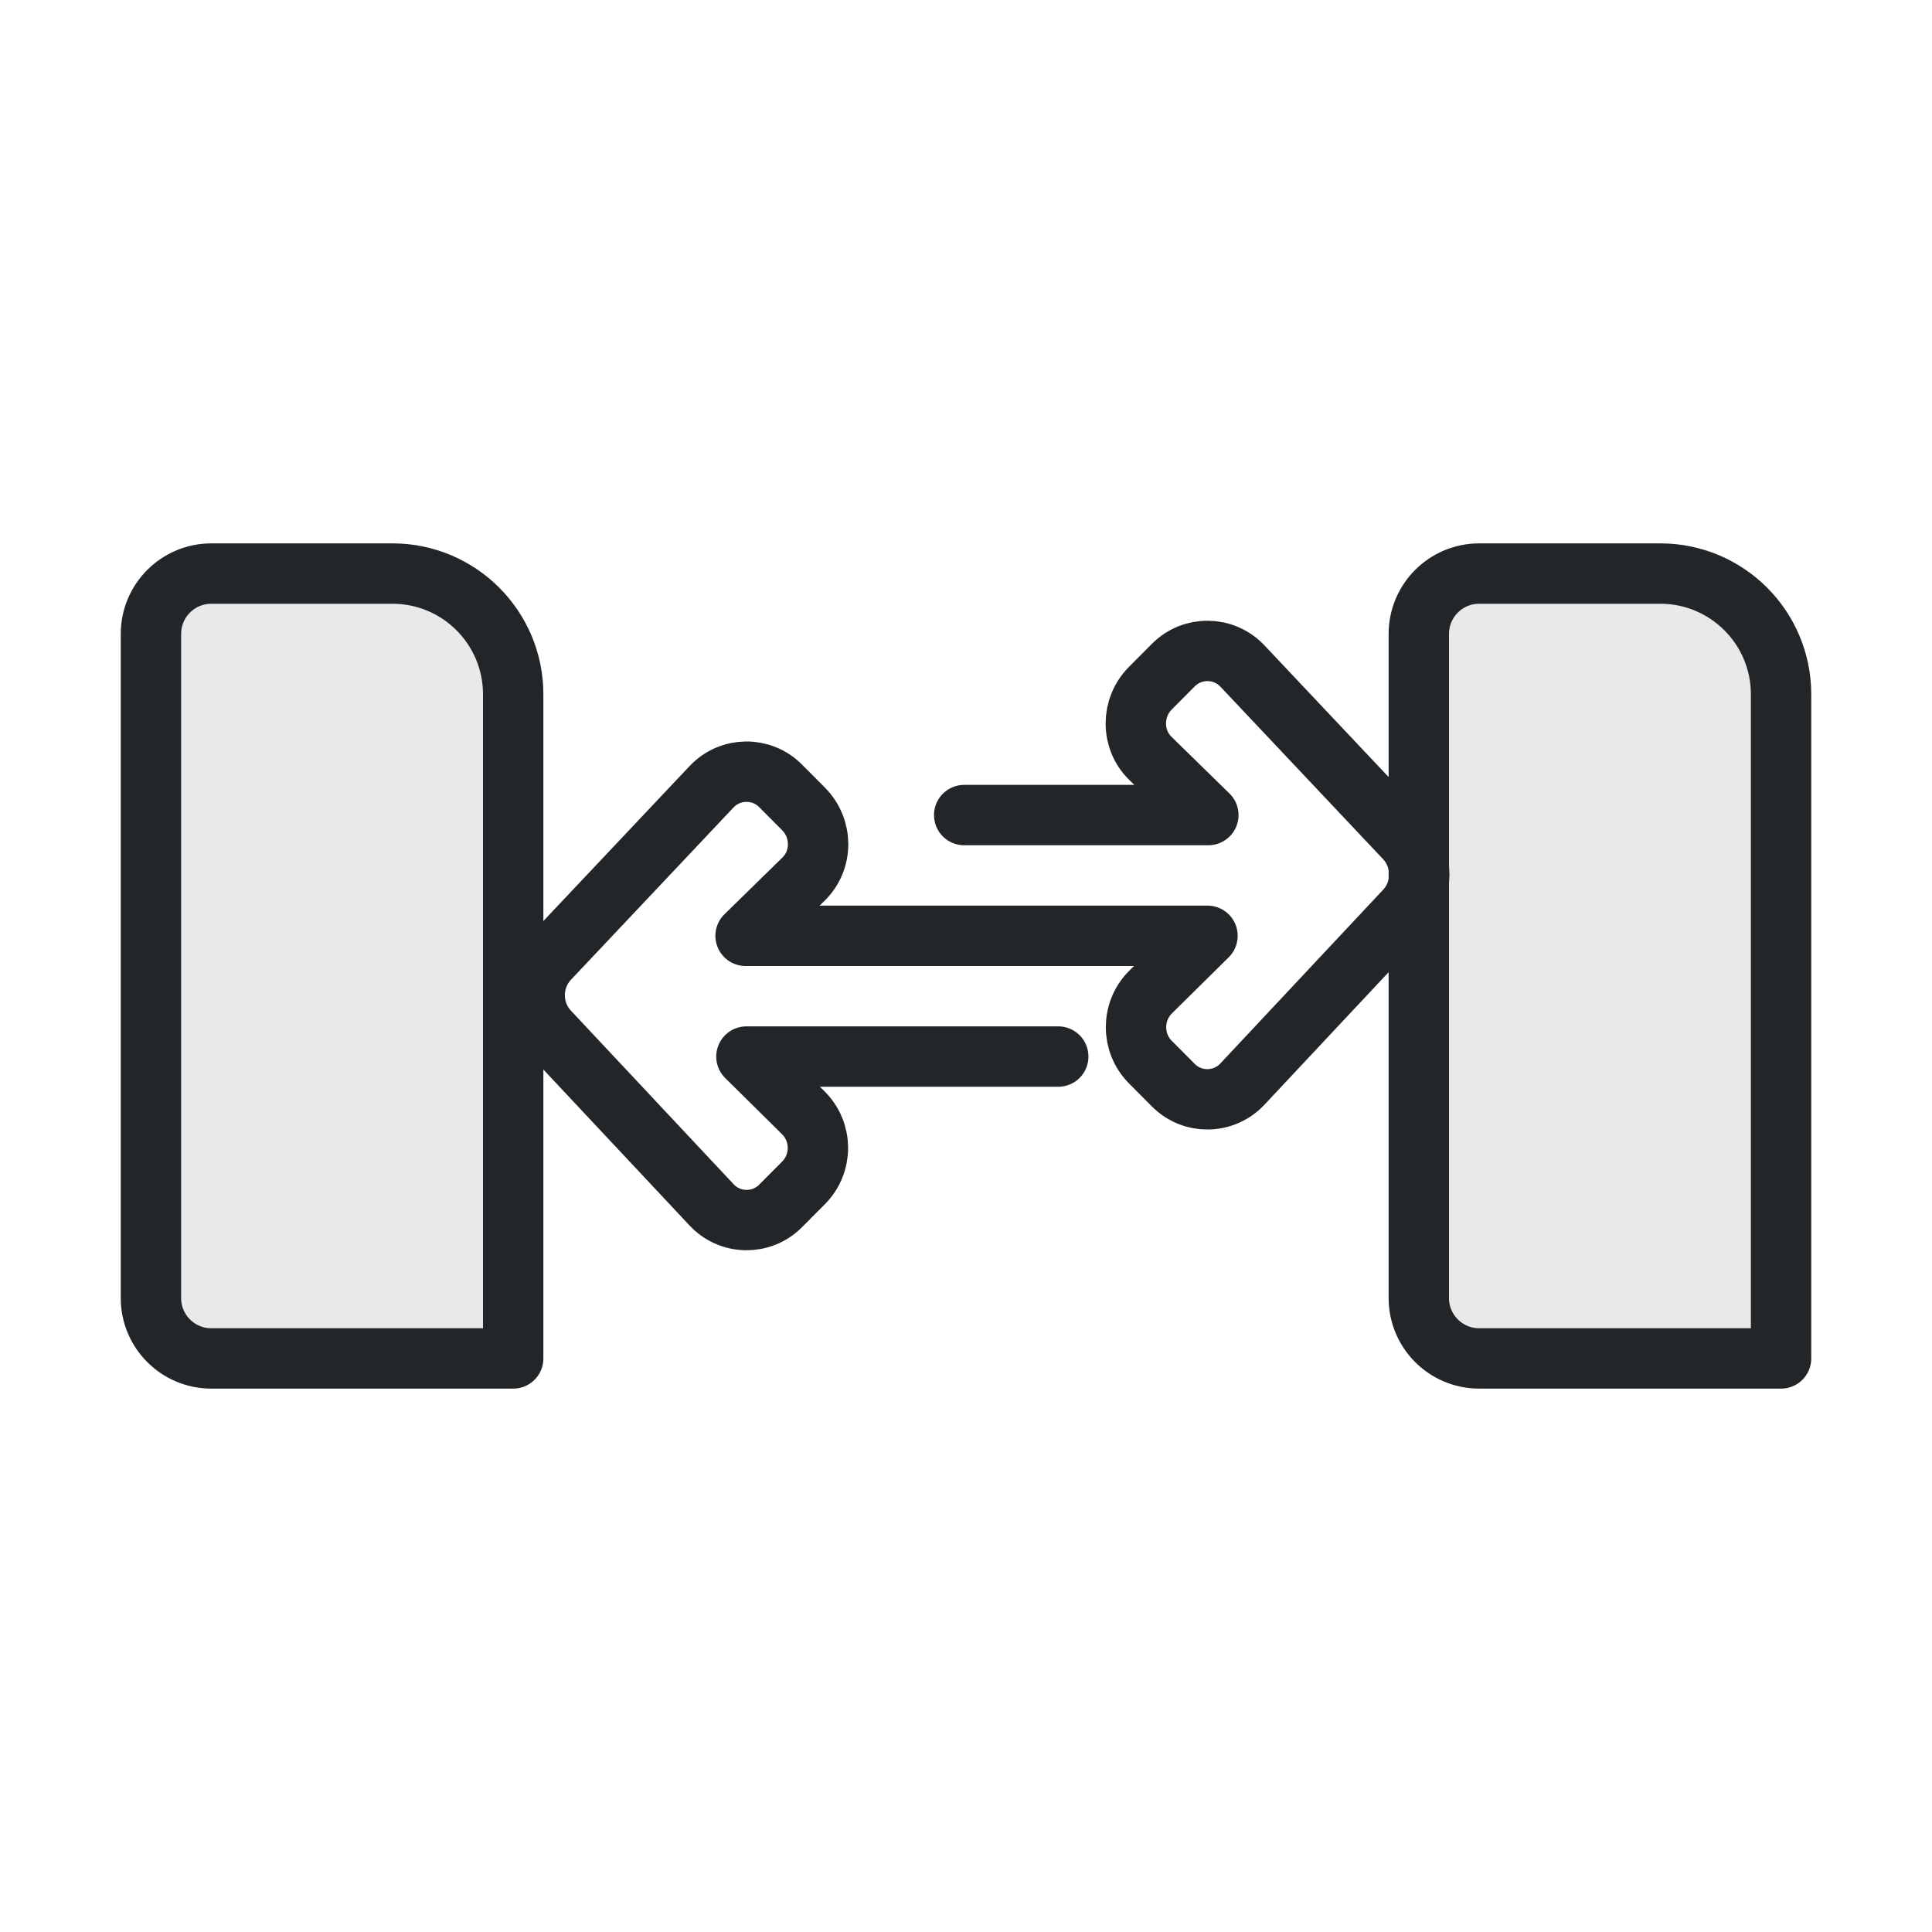
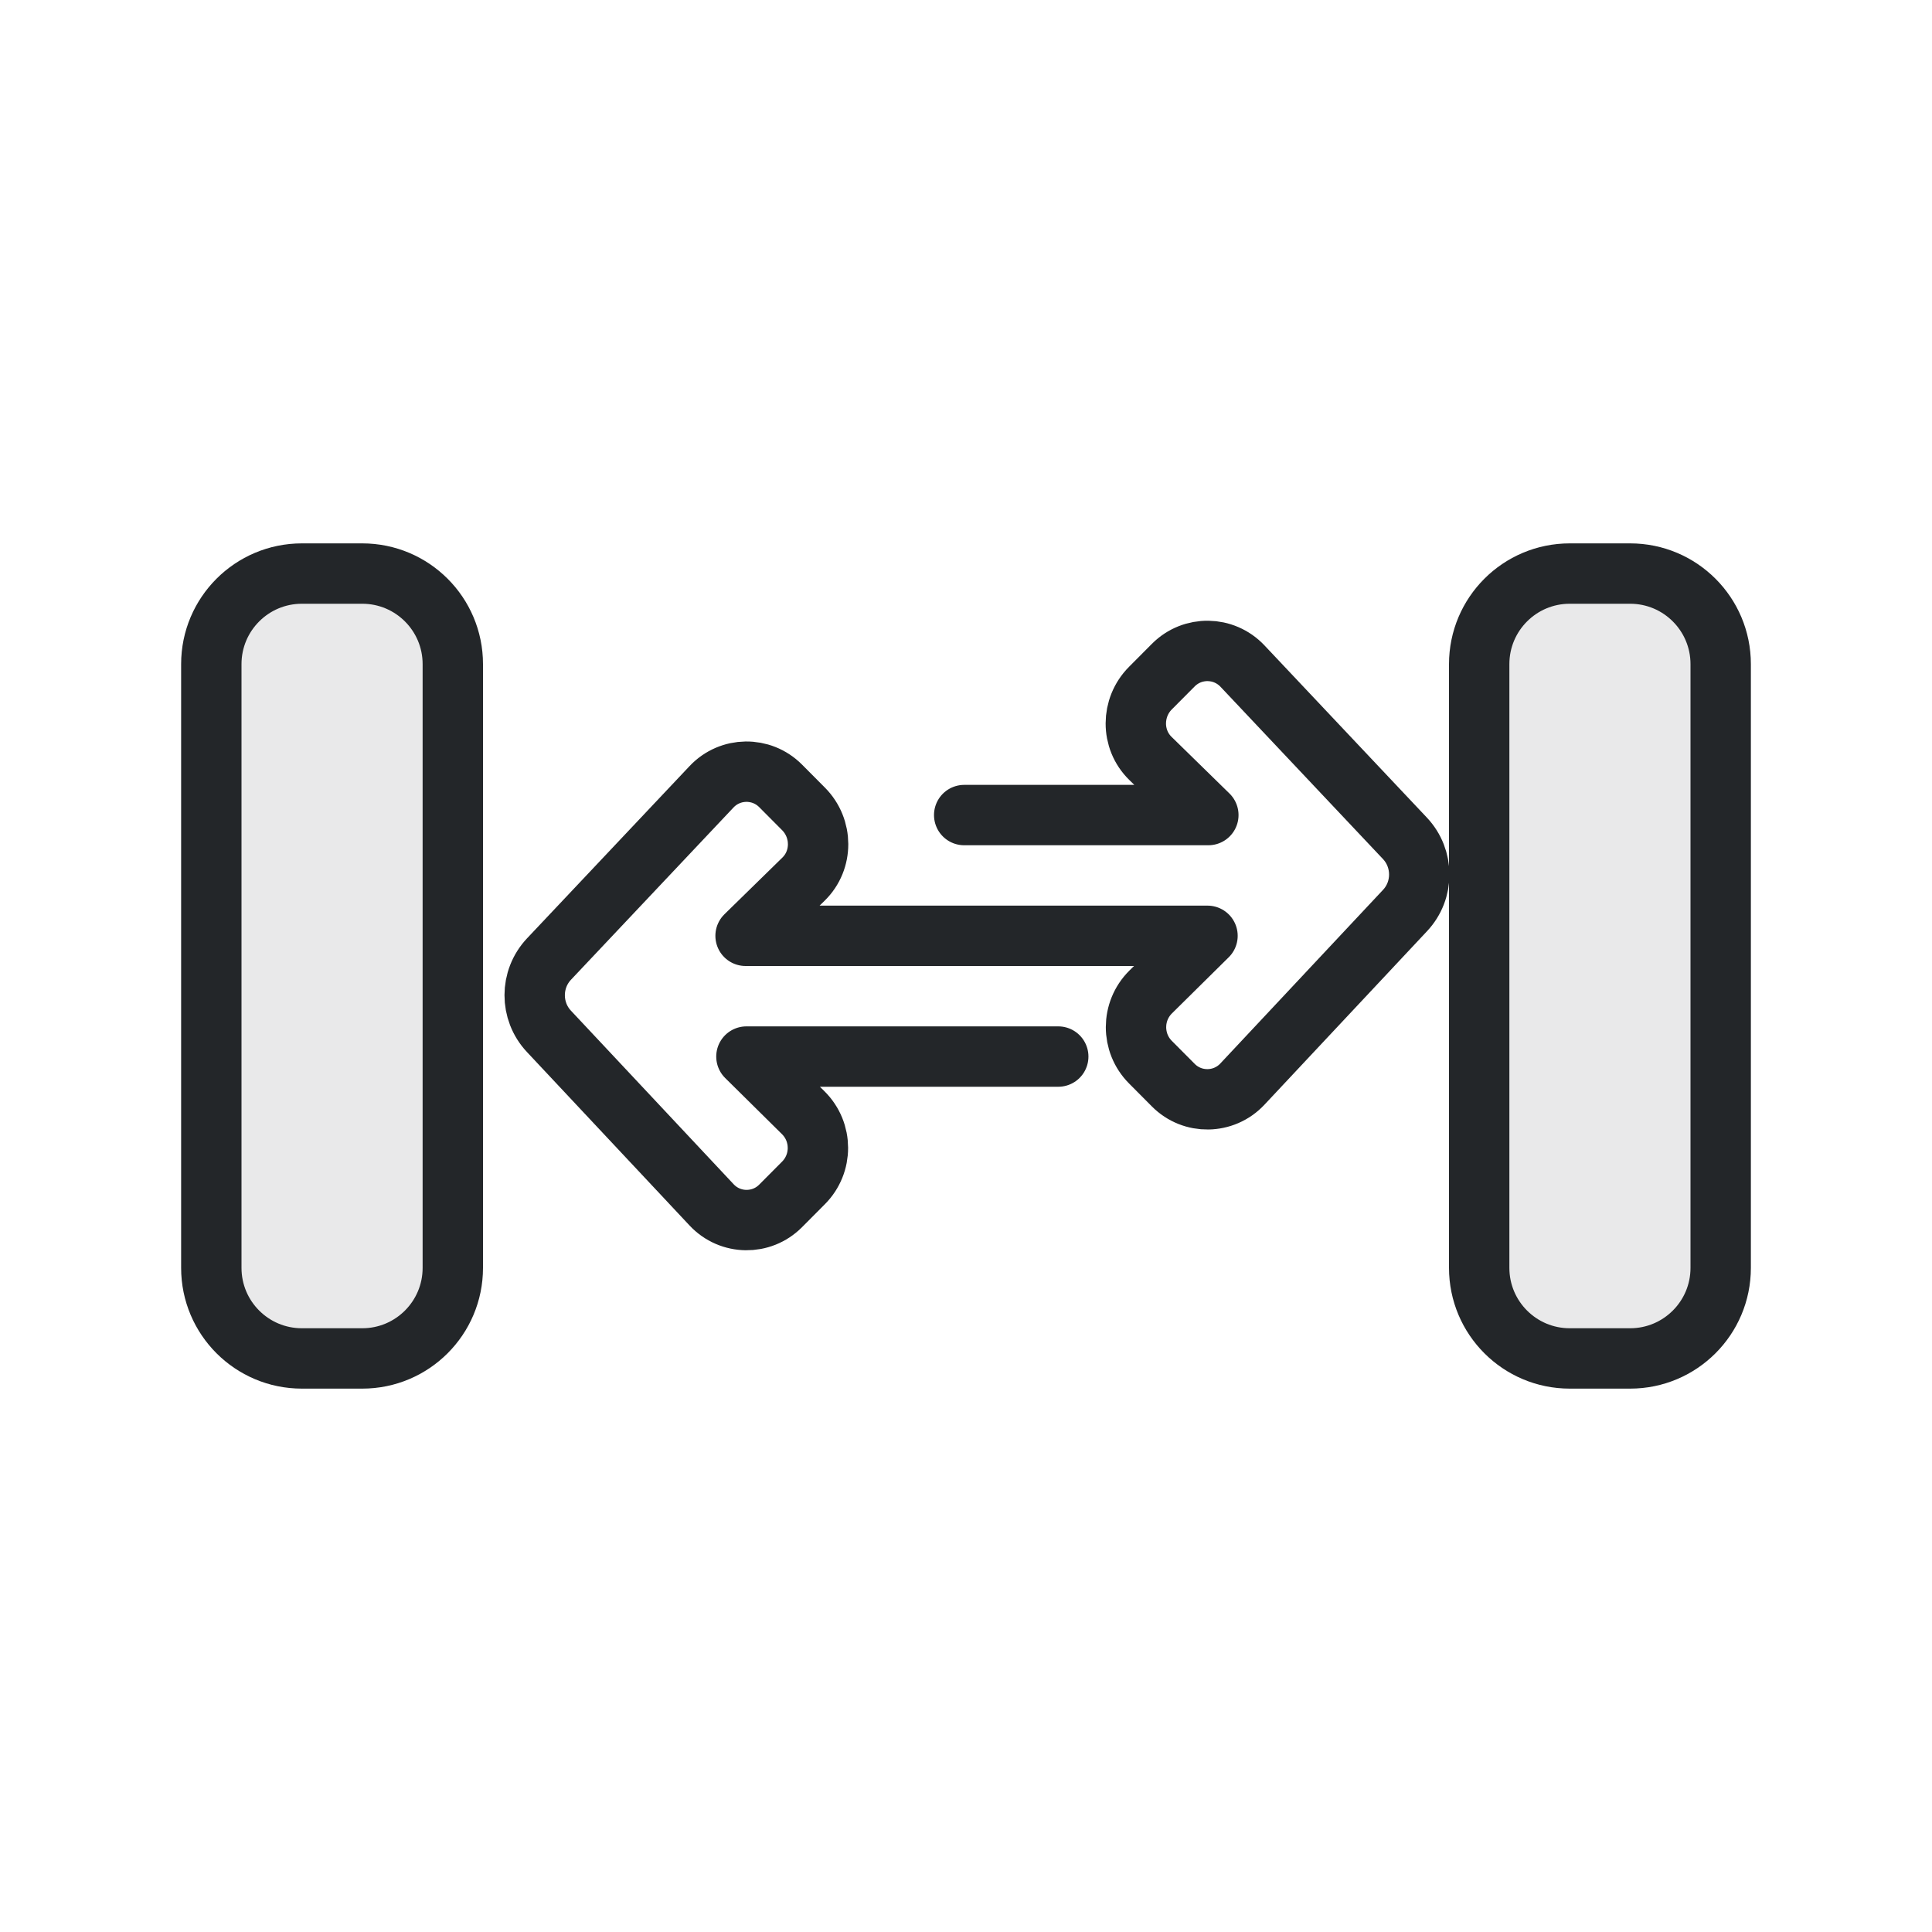
<svg xmlns="http://www.w3.org/2000/svg" width="32" height="32" viewBox="0 0 32 32">
  <defs>
    <style id="current-color-scheme">.ColorScheme-Text{color:#232629}</style>
  </defs>
  <g class="ColorScheme-Text" stroke="currentColor" stroke-width="1" stroke-linecap="round" stroke-linejoin="round">
-     <path d="M3.5 9.5h3a2 2 0 0 1 2 2v11h-5a1 1 0 0 1-1-1v-11a1 1 0 0 1 1-1Z" fill="currentColor" fill-opacity=".1" stroke="currentColor" class="ColorScheme-Text" />
-     <path d="M24.5 9.5h3a2 2 0 0 1 2 2v11h-5a1 1 0 0 1-1-1v-11a1 1 0 0 1 1-1Z" fill="currentColor" fill-opacity=".1" stroke="currentColor" class="ColorScheme-Text" />
+     <rect x="3.5" y="9.5" width="4" height="13" rx="1.5" fill="currentColor" fill-opacity=".1" stroke="currentColor" class="ColorScheme-Text" />
+     <rect x="24.5" y="9.5" width="4" height="13" rx="1.5" fill="currentColor" fill-opacity=".1" stroke="currentColor" class="ColorScheme-Text" />
    <path d="M 15.97,13.5 L 20.014,13.5 L 19.055,12.562 C 18.73,12.245 18.734,11.719 19.055,11.397 L 19.434,11.016 C 19.752,10.697 20.269,10.704 20.579,11.032 L 23.269,13.884 C 23.586,14.22 23.587,14.746 23.271,15.082 L 20.577,17.957 C 20.269,18.285 19.751,18.293 19.434,17.974 L 19.055,17.593 C 18.735,17.272 18.736,16.751 19.058,16.431 L 20,15.5 L 12.349,15.5 L 13.308,14.562 C 13.633,14.245 13.629,13.719 13.308,13.397 L 12.929,13.016 C 12.611,12.697 12.094,12.704 11.785,13.032 L 9.094,15.884 C 8.777,16.22 8.777,16.746 9.092,17.082 L 11.787,19.957 C 12.094,20.285 12.612,20.293 12.929,19.974 L 13.308,19.593 C 13.628,19.272 13.627,18.751 13.305,18.431 L 12.363,17.5 L 17.528,17.5" fill="none" stroke="currentColor" class="ColorScheme-Text" />
  </g>
</svg>
